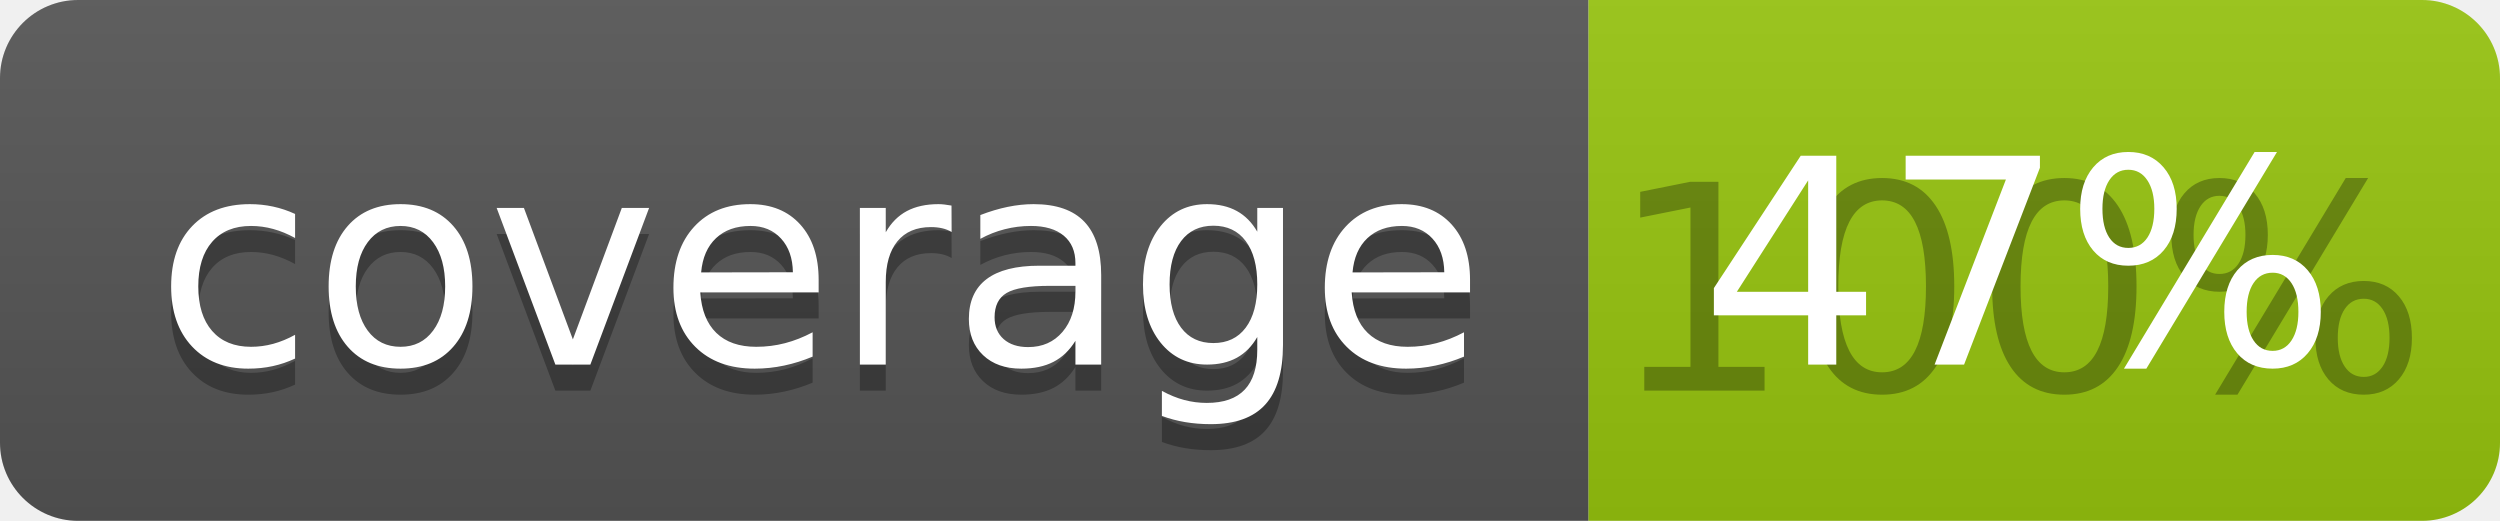
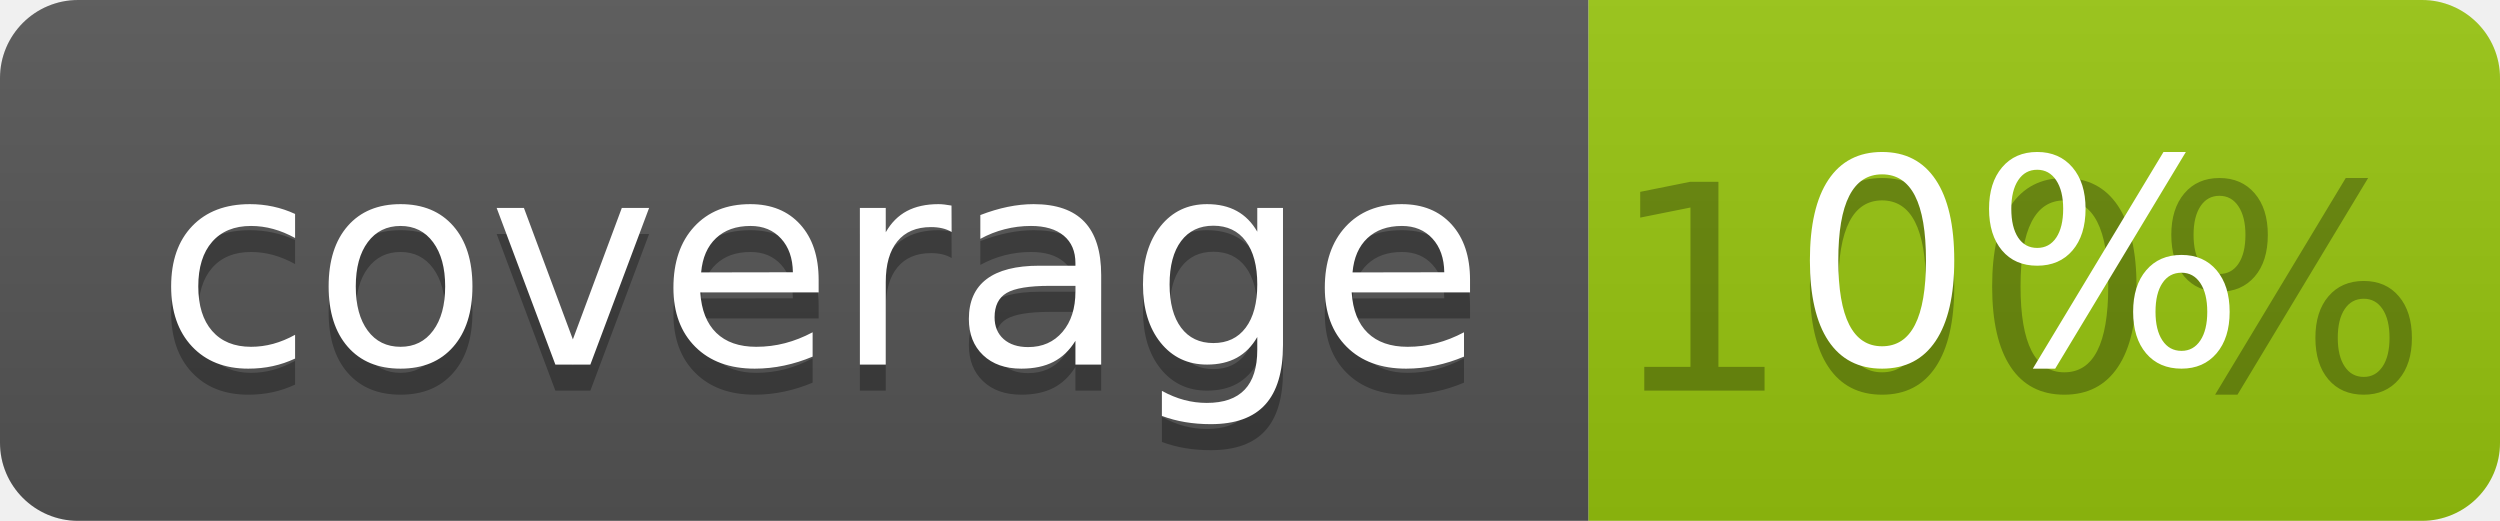
<svg xmlns="http://www.w3.org/2000/svg" width="96" height="20">
  <linearGradient id="b" x2="0" y2="100%">
    <stop offset="0" stop-color="#bbb" stop-opacity=".1" />
    <stop offset="1" stop-opacity=".1" />
  </linearGradient>
  <clipPath id="a">
    <rect width="96" height="20" rx="3" fill="#fff" />
  </clipPath>
  <g clip-path="url(#a)">
    <path fill="#555" d="M0 0h61v20H0z" />
    <path fill="#97C50F" d="M61 0h35v20H61z" />
    <path fill="url(#b)" d="M0 0h96v20H0z" />
  </g>
  <g fill="#fff" text-anchor="middle" font-family="DejaVu Sans,Verdana,Geneva,sans-serif" font-size="110">
    <text x="315" y="150" fill="#010101" fill-opacity=".3" transform="scale(.1)" textLength="510">coverage</text>
    <text x="315" y="140" transform="scale(.1)" textLength="510">coverage</text>
    <text x="775" y="150" fill="#010101" fill-opacity=".3" transform="scale(.1)" textLength="250">100%</text>
-     <text x="775" y="140" transform="scale(.1)" textLength="250">47%</text>
+     <text x="775" y="140" transform="scale(.1)" textLength="250">0%</text>
  </g>
</svg>
